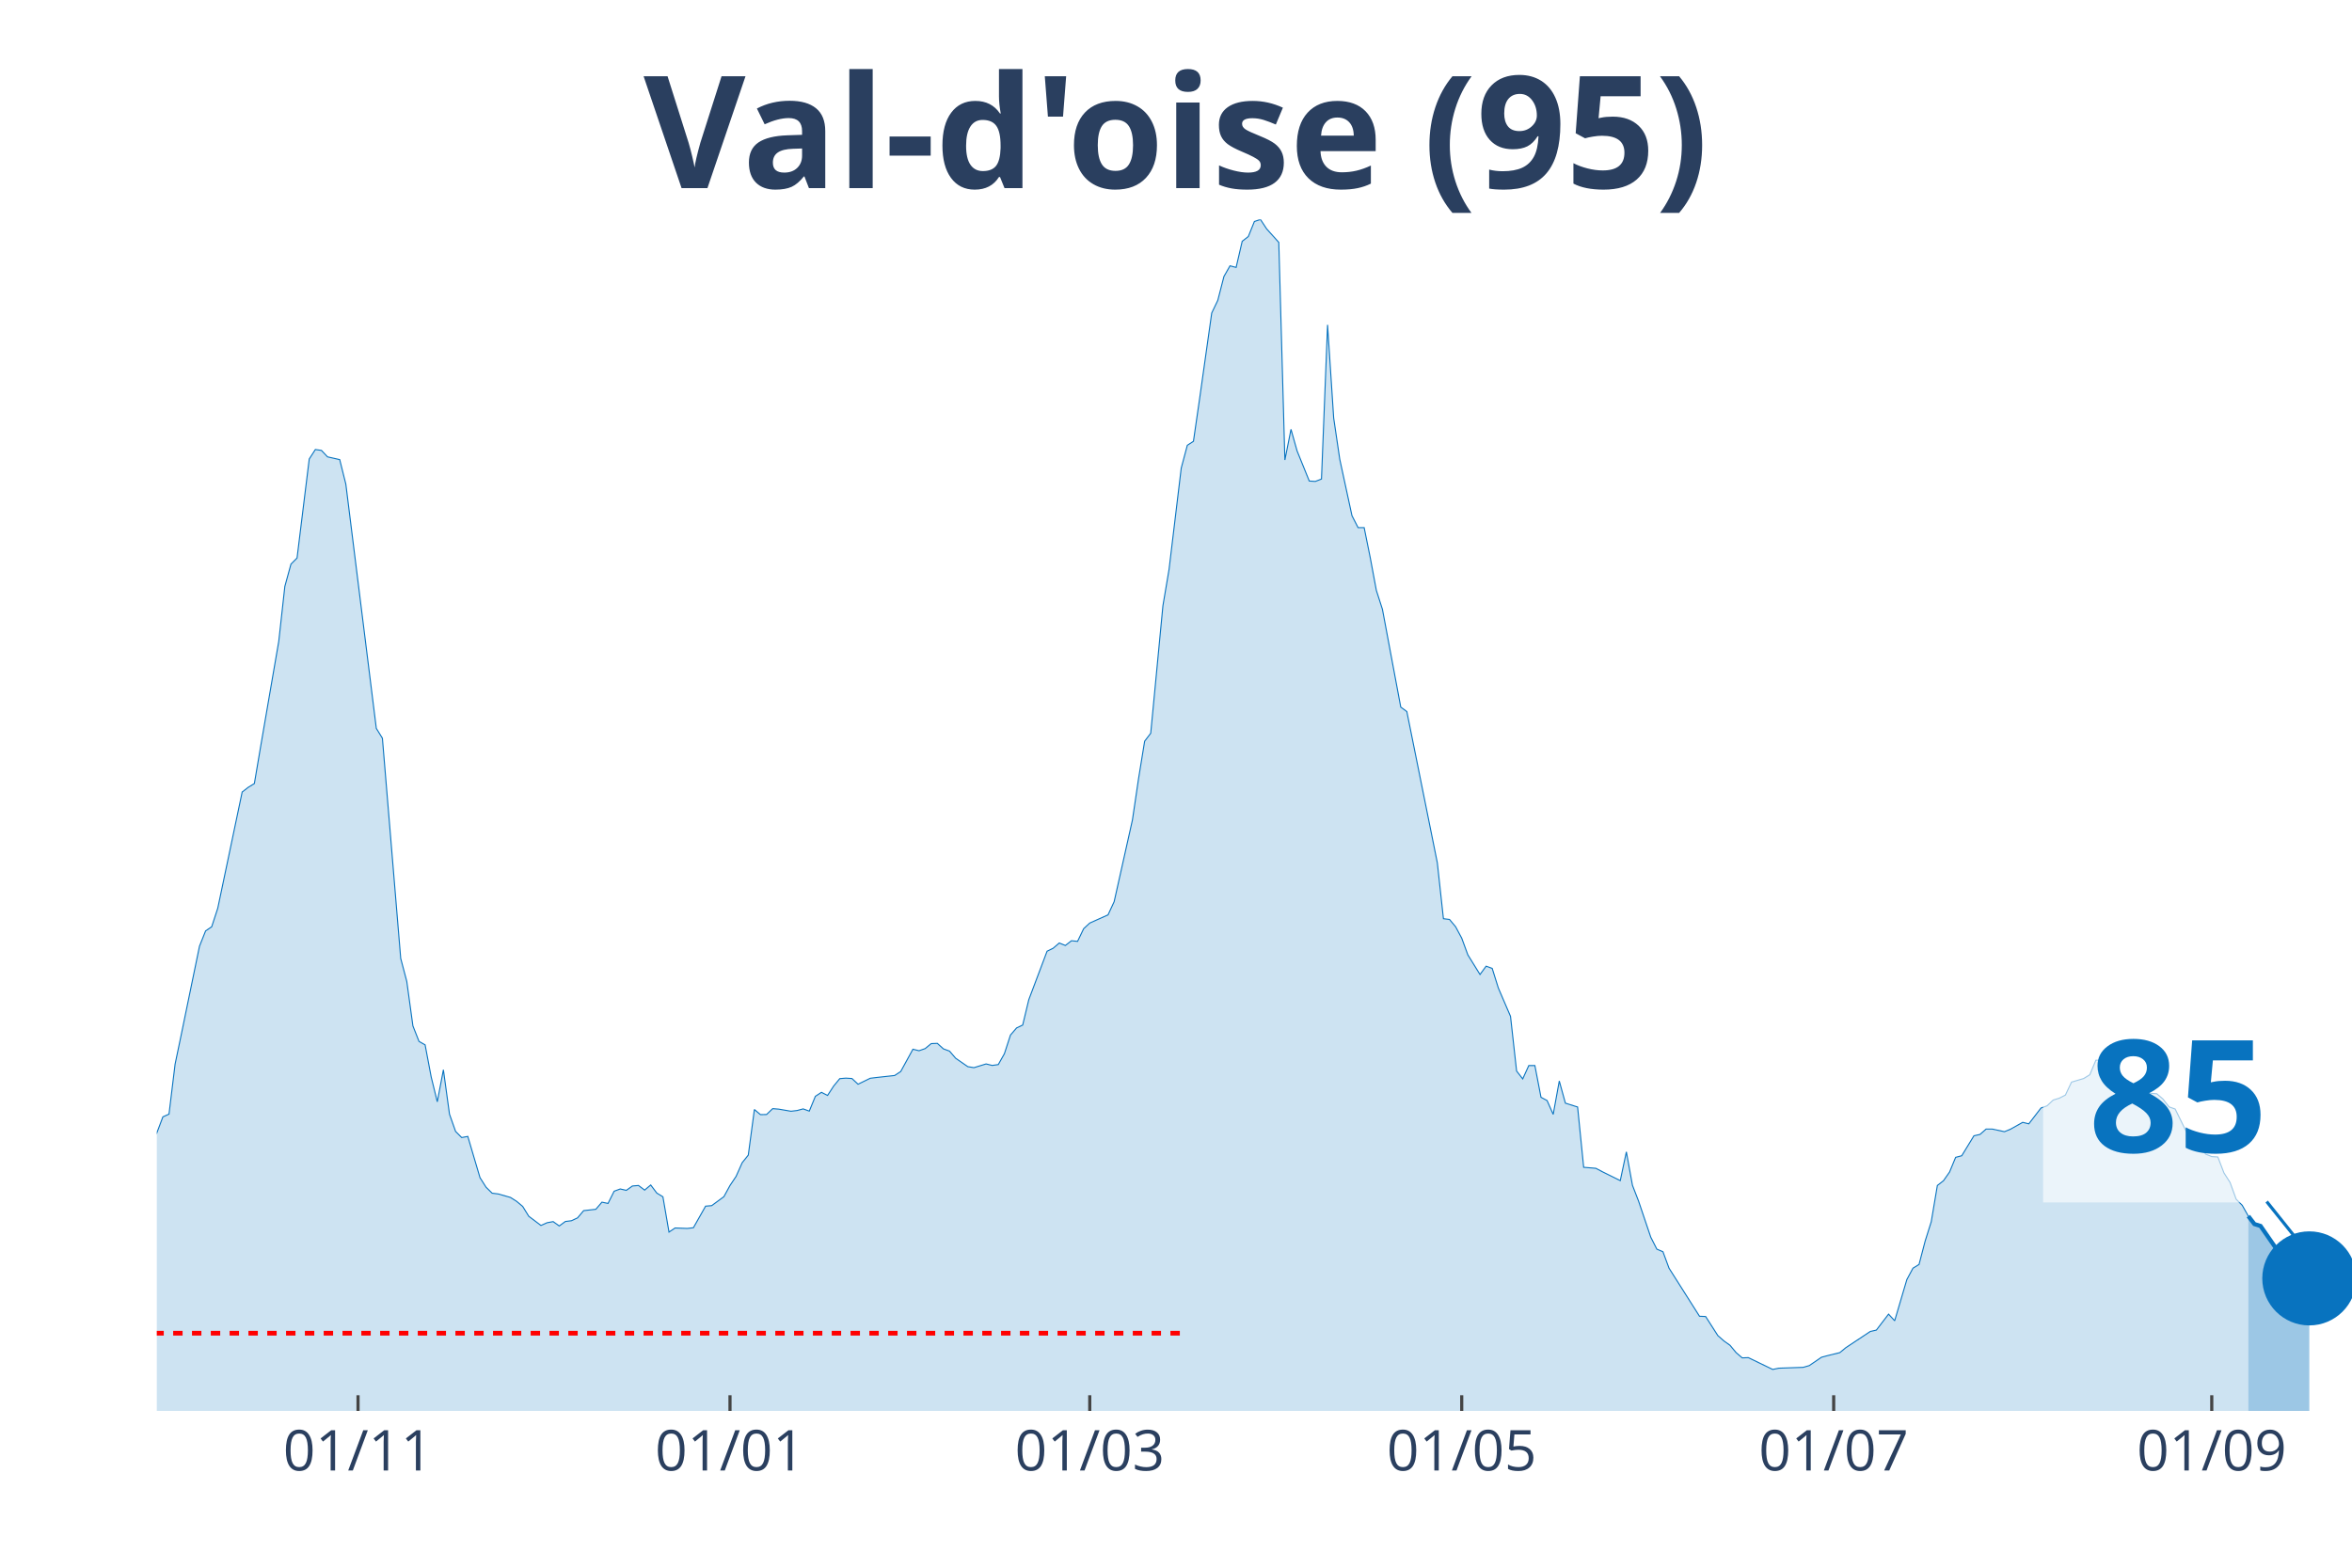
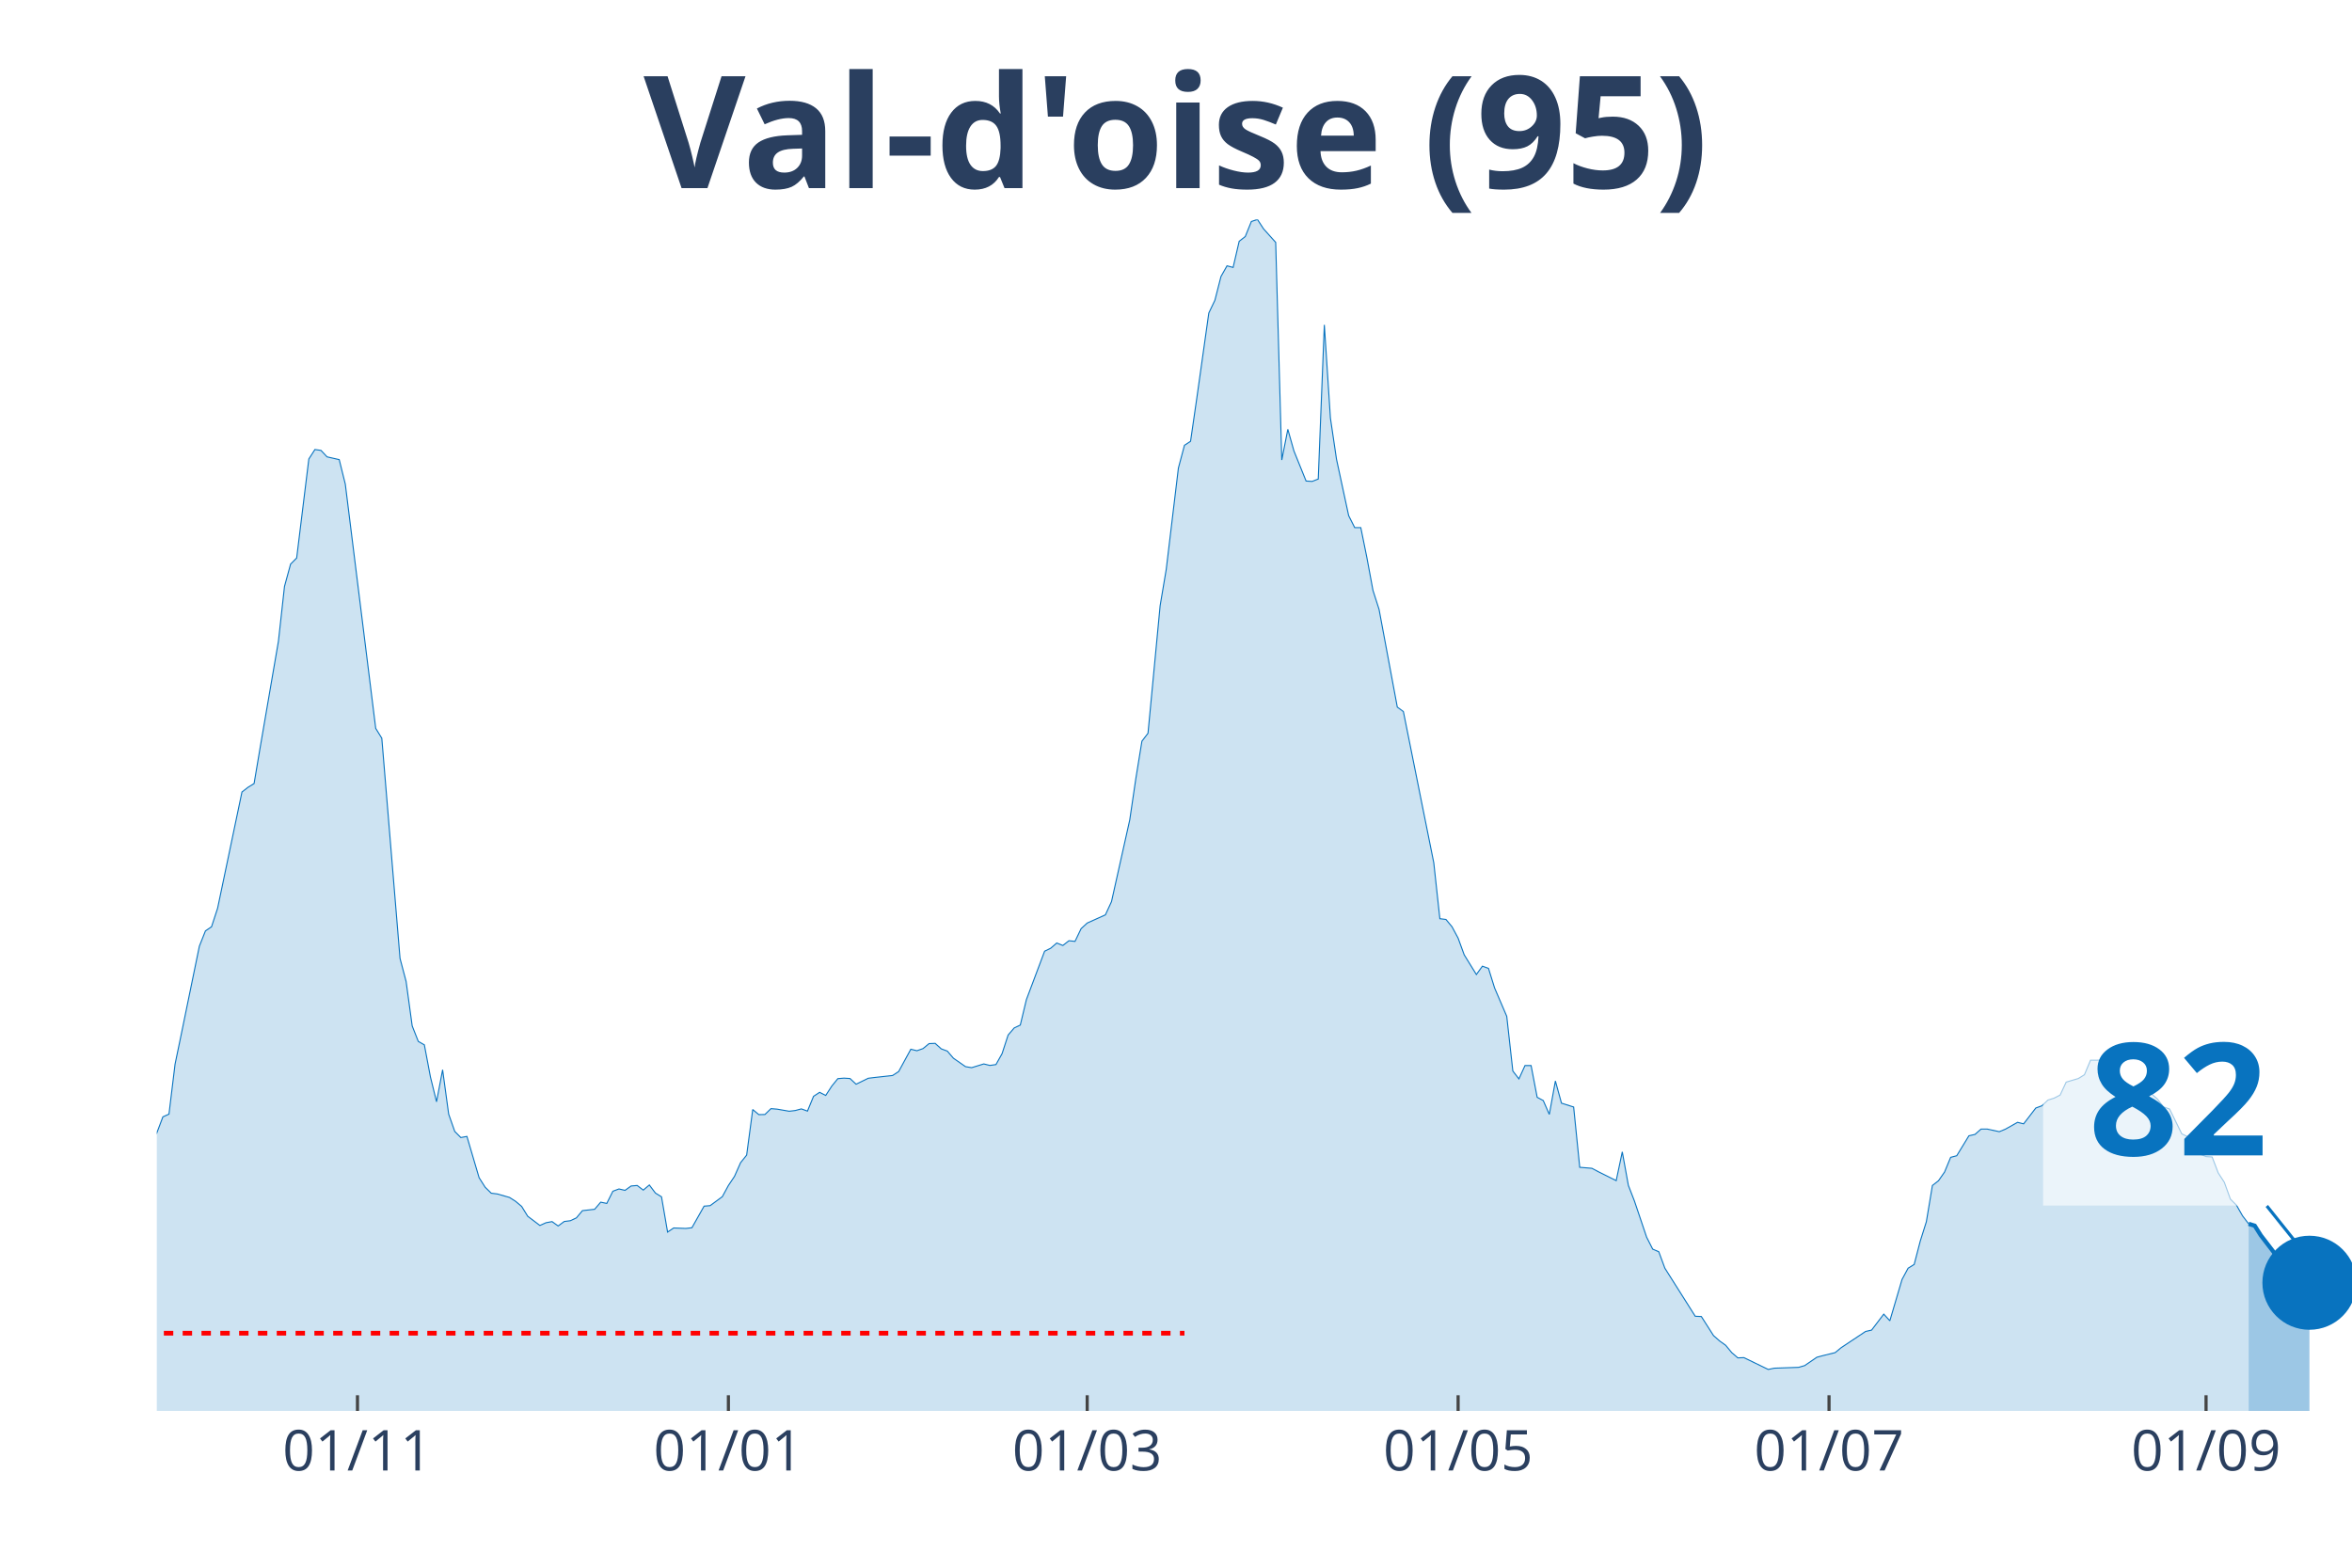
<svg xmlns="http://www.w3.org/2000/svg" class="main-svg" width="1125" height="750" style="" viewBox="0 0 750 500">
  <rect x="0" y="0" width="750" height="500" style="fill: rgb(0, 0, 0); fill-opacity: 0;" />
-   <defs id="defs-62de4d">
+   <defs id="defs-cb6990">
    <g class="clips">
-       <clipPath id="clip62de4dxyplot" class="plotclip">
+       <clipPath id="clipcb6990xyplot" class="plotclip">
        <rect width="700" height="380" />
      </clipPath>
-       <clipPath class="axesclip" id="clip62de4dx">
+       <clipPath class="axesclip" id="clipcb6990x">
        <rect x="50" y="0" width="700" height="500" />
      </clipPath>
-       <clipPath class="axesclip" id="clip62de4dy">
+       <clipPath class="axesclip" id="clipcb6990y">
        <rect x="0" y="70" width="750" height="380" />
      </clipPath>
-       <clipPath class="axesclip" id="clip62de4dxy">
+       <clipPath class="axesclip" id="clipcb6990xy">
        <rect x="50" y="70" width="700" height="380" />
      </clipPath>
    </g>
    <g class="gradients" />
  </defs>
  <g class="bglayer">
    <rect class="bg" x="50" y="70" width="700" height="380" style="fill: rgb(0, 0, 0); fill-opacity: 0; stroke-width: 0;" />
  </g>
  <g class="layer-below">
    <g class="imagelayer" />
    <g class="shapelayer" />
  </g>
  <g class="cartesianlayer">
    <g class="subplot xy">
      <g class="layer-subplot">
        <g class="shapelayer" />
        <g class="imagelayer" />
      </g>
      <g class="gridlayer">
        <g class="x">
-           <path class="xgrid crisp" transform="translate(114.17,0)" d="M0,70v380" style="stroke: rgb(255, 255, 255); stroke-opacity: 1; stroke-width: 1px;" />
-           <path class="xgrid crisp" transform="translate(232.78,0)" d="M0,70v380" style="stroke: rgb(255, 255, 255); stroke-opacity: 1; stroke-width: 1px;" />
-           <path class="xgrid crisp" transform="translate(347.5,0)" d="M0,70v380" style="stroke: rgb(255, 255, 255); stroke-opacity: 1; stroke-width: 1px;" />
-           <path class="xgrid crisp" transform="translate(466.11,0)" d="M0,70v380" style="stroke: rgb(255, 255, 255); stroke-opacity: 1; stroke-width: 1px;" />
-           <path class="xgrid crisp" transform="translate(584.72,0)" d="M0,70v380" style="stroke: rgb(255, 255, 255); stroke-opacity: 1; stroke-width: 1px;" />
-           <path class="xgrid crisp" transform="translate(705.28,0)" d="M0,70v380" style="stroke: rgb(255, 255, 255); stroke-opacity: 1; stroke-width: 1px;" />
+           <path class="xgrid crisp" transform="translate(113.99,0)" d="M0,70v380" style="stroke: rgb(255, 255, 255); stroke-opacity: 1; stroke-width: 1px;" />
+           <path class="xgrid crisp" transform="translate(232.27,0)" d="M0,70v380" style="stroke: rgb(255, 255, 255); stroke-opacity: 1; stroke-width: 1px;" />
+           <path class="xgrid crisp" transform="translate(346.68,0)" d="M0,70v380" style="stroke: rgb(255, 255, 255); stroke-opacity: 1; stroke-width: 1px;" />
+           <path class="xgrid crisp" transform="translate(464.96,0)" d="M0,70v380" style="stroke: rgb(255, 255, 255); stroke-opacity: 1; stroke-width: 1px;" />
+           <path class="xgrid crisp" transform="translate(583.24,0)" d="M0,70v380" style="stroke: rgb(255, 255, 255); stroke-opacity: 1; stroke-width: 1px;" />
+           <path class="xgrid crisp" transform="translate(703.46,0)" d="M0,70v380" style="stroke: rgb(255, 255, 255); stroke-opacity: 1; stroke-width: 1px;" />
        </g>
        <g class="y" />
      </g>
      <g class="zerolinelayer" />
      <path class="xlines-below" />
      <path class="ylines-below" />
      <g class="overlines-below" />
      <g class="xaxislayer-below" />
      <g class="yaxislayer-below" />
      <g class="overaxes-below" />
-       <g class="plot" transform="translate(50, 70)" clip-path="url('#clip62de4dxyplot')">
+       <g class="plot" transform="translate(50, 70)" clip-path="url('#clipcb6990xyplot')">
        <g class="scatterlayer mlayer">
-           <g class="trace scatter trace570a5d" style="stroke-miterlimit: 2;">
+           <g class="trace scatter tracecba433" style="stroke-miterlimit: 2;">
            <g class="fills">
              <g>
-                 <path class="js-fill" d="M666.94,380L-264.44,380L-264.44,372.37L-254.72,372.57L-252.78,373.33L-204.17,375.07L-202.22,374.8L-161.39,375.91L-159.44,375.83L-145.83,373.37L-143.89,372.13L-138.06,369.87L-136.11,370.07L-116.67,369L-114.72,367.73L-110.83,367.17L-108.89,366.41L-97.22,364.59L-95.28,363.44L-91.39,363.47L-89.44,361.29L-75.83,352.31L-73.89,349.97L-70,345.16L-68.06,343.22L-64.17,343.18L-62.22,339.84L-52.5,330.34L-50.56,329.99L-40.83,316.52L-38.89,317.59L-36.94,317.43L-35,313.46L-25.28,297.02L-23.33,296.94L-19.44,295.98L-17.5,298.41L-15.56,300.31L-13.61,299.8L-11.67,302.02L-9.72,302.58L-7.78,305.4L-5.83,304.64L-3.89,301.62L-1.94,296.5L1.94,286.21L3.89,285.34L5.83,269.41L7.78,260.07L13.61,231.79L15.56,226.9L17.5,225.59L19.44,219.67L27.22,182.61L29.17,181.1L31.11,179.91L33.06,168.39L38.89,134.55L40.83,117.03L42.78,109.92L44.72,107.97L48.61,76.39L50.56,73.37L52.5,73.65L54.44,75.71L58.33,76.59L60.28,84.41L70,162.31L71.94,165.45L77.78,235.68L79.72,243.03L81.67,257.21L83.61,262.14L85.56,263.25L87.5,273.5L89.44,281.4L91.39,271.2L93.33,285.34L95.28,290.86L97.22,292.81L99.17,292.45L103.06,305.6L105,308.66L106.94,310.56L108.89,310.8L112.78,311.91L114.72,313.14L116.67,314.77L118.61,317.91L122.5,320.85L124.44,319.98L126.39,319.62L128.33,321.01L130.28,319.58L132.22,319.34L134.17,318.43L136.11,316.12L140,315.69L141.94,313.42L143.89,313.82L145.83,309.93L147.78,309.21L149.72,309.65L151.67,308.26L153.61,308.1L155.56,309.57L157.5,307.94L159.44,310.52L161.39,311.71L163.33,322.96L165.28,321.65L169.17,321.8L171.11,321.57L175,314.69L176.94,314.53L180.83,311.67L182.78,308.1L184.72,305.2L186.67,300.83L188.61,298.41L190.56,283.87L192.5,285.5L194.44,285.46L196.39,283.59L198.33,283.75L202.22,284.42L204.17,284.19L206.11,283.67L208.06,284.38L210,279.66L211.94,278.39L213.89,279.38L215.83,276.4L217.78,274.02L219.72,273.86L221.67,273.98L223.61,275.8L227.5,273.9L229.44,273.66L235.28,273.02L237.22,271.75L241.11,264.64L243.06,265.12L245,264.44L246.94,262.85L248.89,262.77L250.83,264.52L252.78,265.24L254.72,267.5L258.61,270.2L260.56,270.52L264.44,269.33L266.39,269.81L268.33,269.53L270.28,266.07L272.22,260.11L274.17,257.85L276.11,256.93L278.06,248.83L283.89,233.38L285.83,232.43L287.78,230.76L289.72,231.55L291.67,230.04L293.61,230.24L295.56,226.19L297.5,224.4L303.33,221.78L305.28,217.57L311.11,191.51L313.06,178.32L315,166.4L316.94,163.86L320.83,123.18L322.78,111.62L326.67,79.29L328.61,72.02L330.56,70.75L332.5,57.36L336.39,29.83L338.33,25.78L340.28,18.19L342.22,14.78L344.17,15.29L346.11,6.95L348.06,5.44L350,0.64L351.94,0L353.89,2.98L357.78,7.31L359.72,76.71L361.67,66.93L363.61,73.81L367.5,83.42L369.44,83.54L371.39,82.78L373.33,33.61L375.28,63.32L377.22,76.47L381.11,94.46L383.06,98.28L385,98.28L386.94,107.85L388.89,118.3L390.83,124.34L396.67,155.52L398.61,156.95L408.33,205.17L410.28,223.01L412.22,223.25L414.17,225.59L416.11,229.21L418.06,234.53L421.94,240.81L423.89,238.15L425.83,238.86L427.78,245.1L431.67,254.15L433.61,271.59L435.56,274.1L437.5,269.85L439.44,269.85L441.39,279.97L443.33,281.01L445.28,285.42L447.22,274.77L449.17,281.84L453.06,283.07L455,302.3L458.89,302.62L460.83,303.65L466.67,306.55L468.61,297.37L470.56,308.06L472.5,313.07L476.39,324.58L478.33,328.4L480.28,329.23L482.22,334.48L491.94,349.81L493.89,349.89L497.78,355.97L499.72,357.68L501.67,359.07L503.61,361.41L505.56,363.08L507.5,363L515.28,366.77L517.22,366.37L525,366.1L526.94,365.54L530.83,362.88L532.78,362.36L536.67,361.41L538.61,359.82L546.39,354.66L548.33,354.22L552.22,349.13L554.17,351.24L558.06,338.09L560,334.48L561.94,333.28L563.89,325.82L565.83,319.66L567.78,308.1L569.72,306.59L571.67,303.81L573.61,299.12L575.56,298.61L579.44,292.25L581.39,291.81L583.33,290.1L585.28,290.1L589.17,290.94L591.11,290.14L595,287.96L596.94,288.44L600.83,283.39L602.78,282.68L604.72,280.85L606.67,280.25L608.61,279.26L610.56,275.13L614.44,273.98L616.39,272.78L618.33,268.14L620.28,268.14L622.22,268.1L624.17,272.15L626.11,272.78L628.06,274.81L630,275.88L631.94,278.35L637.78,278.86L639.72,280.53L641.67,283.03L643.61,283.71L647.5,291.61L649.44,292.57L653.33,298.09L655.28,298.88L657.22,299L659.17,304.09L661.11,307.11L663.06,312.47L665,314.42L666.94,317.87" style="fill: rgb(8, 115, 191); fill-opacity: 0.2; stroke-width: 0;" />
+                 <path class="js-fill" d="M667.04,380L-263.71,380L-263.71,372.37L-254.02,372.57L-252.08,373.33L-203.6,375.07L-201.66,374.8L-160.94,375.91L-159,375.83L-145.43,373.37L-143.49,372.13L-137.67,369.87L-135.73,370.07L-116.34,369L-114.4,367.73L-110.53,367.17L-108.59,366.41L-96.95,364.59L-95.01,363.44L-91.14,363.47L-89.2,361.29L-75.62,352.31L-73.68,349.97L-69.81,345.16L-67.87,343.22L-63.99,343.18L-62.05,339.84L-52.35,330.34L-50.42,329.99L-40.72,316.52L-38.78,317.59L-36.84,317.43L-34.9,313.46L-25.21,297.02L-23.27,296.94L-19.39,295.98L-17.45,298.41L-15.51,300.31L-13.57,299.8L-11.63,302.02L-9.7,302.58L-7.76,305.4L-5.82,304.64L-3.88,301.62L-1.94,296.5L1.94,286.21L3.88,285.34L5.82,269.41L7.76,260.07L13.57,231.79L15.51,226.9L17.45,225.59L19.39,219.67L27.15,182.61L29.09,181.1L31.02,179.91L32.96,168.39L38.78,134.55L40.72,117.03L42.66,109.92L44.6,107.97L48.48,76.39L50.42,73.37L52.35,73.65L54.29,75.71L58.17,76.59L60.11,84.41L69.81,162.31L71.75,165.45L77.56,235.68L79.5,243.03L81.44,257.21L83.38,262.14L85.32,263.25L87.26,273.5L89.2,281.4L91.14,271.2L93.07,285.34L95.01,290.86L96.95,292.81L98.89,292.45L102.77,305.6L104.71,308.66L106.65,310.56L108.59,310.8L112.47,311.91L114.4,313.14L116.34,314.77L118.28,317.91L122.16,320.85L124.1,319.98L126.04,319.62L127.98,321.01L129.92,319.58L131.86,319.34L133.8,318.43L135.73,316.12L139.61,315.69L141.55,313.42L143.49,313.82L145.43,309.93L147.37,309.21L149.31,309.65L151.25,308.26L153.19,308.1L155.12,309.57L157.06,307.94L159,310.52L160.94,311.71L162.88,322.96L164.82,321.65L168.7,321.8L170.64,321.57L174.52,314.69L176.45,314.53L180.33,311.67L182.27,308.1L184.21,305.2L186.15,300.83L188.09,298.41L190.03,283.87L191.97,285.5L193.91,285.46L195.84,283.59L197.78,283.75L201.66,284.42L203.6,284.19L205.54,283.67L207.48,284.38L209.42,279.66L211.36,278.39L213.3,279.38L215.24,276.4L217.17,274.02L219.11,273.86L221.05,273.98L222.99,275.8L226.87,273.9L228.81,273.66L234.63,273.02L236.57,271.75L240.44,264.64L242.38,265.12L244.32,264.44L246.26,262.85L248.2,262.77L250.14,264.52L252.08,265.24L254.02,267.5L257.89,270.2L259.83,270.52L263.71,269.33L265.65,269.81L267.59,269.53L269.53,266.07L271.47,260.11L273.41,257.85L275.35,256.93L277.29,248.83L283.1,233.38L285.04,232.43L286.98,230.76L288.92,231.55L290.86,230.04L292.8,230.24L294.74,226.19L296.68,224.4L302.49,221.78L304.43,217.57L310.25,191.51L312.19,178.32L314.13,166.4L316.07,163.86L319.94,123.18L321.88,111.62L325.76,79.29L327.7,72.02L329.64,70.75L331.58,57.36L335.46,29.83L337.4,25.78L339.34,18.19L341.27,14.78L343.21,15.29L345.15,6.95L347.09,5.44L349.03,0.64L350.97,0L352.91,2.98L356.79,7.31L358.73,76.71L360.66,66.93L362.6,73.81L366.48,83.42L368.42,83.54L370.36,82.78L372.3,33.61L374.24,63.32L376.18,76.47L380.06,94.46L381.99,98.28L383.93,98.28L385.87,107.85L387.81,118.3L389.75,124.34L395.57,155.52L397.51,156.95L407.2,205.17L409.14,223.01L411.08,223.25L413.02,225.59L414.96,229.21L416.9,234.53L420.78,240.81L422.71,238.15L424.65,238.86L426.59,245.1L430.47,254.15L432.41,271.59L434.35,274.1L436.29,269.85L438.23,269.85L440.17,279.97L442.11,281.01L444.04,285.42L445.98,274.77L447.92,281.84L451.8,283.07L453.74,302.3L457.62,302.62L459.56,303.65L465.37,306.55L467.31,297.37L469.25,308.06L471.19,313.07L475.07,324.58L477.01,328.4L478.95,329.23L480.89,334.48L490.58,349.81L492.52,349.89L496.4,355.97L498.34,357.68L500.28,359.07L502.22,361.41L504.16,363.08L506.09,363L513.85,366.77L515.79,366.37L523.55,366.1L525.48,365.54L529.36,362.88L531.3,362.36L535.18,361.41L537.12,359.82L544.88,354.66L546.81,354.22L550.69,349.13L552.63,351.24L556.51,338.09L558.45,334.48L560.39,333.28L562.33,325.82L564.27,319.66L566.2,308.1L568.14,306.59L570.08,303.81L572.02,299.12L573.96,298.61L577.84,292.25L579.78,291.81L581.72,290.1L583.66,290.1L587.53,290.94L589.47,290.14L593.35,287.96L595.29,288.44L599.17,283.39L601.11,282.68L603.05,280.85L604.99,280.25L606.93,279.26L608.86,275.13L612.74,273.98L614.68,272.78L616.62,268.14L618.56,268.14L620.5,268.1L622.44,272.15L624.38,272.78L626.32,274.81L628.25,275.88L630.19,278.35L636.01,278.86L637.95,280.53L639.89,283.03L641.83,283.71L645.71,291.61L647.65,292.57L651.52,298.09L653.46,298.88L655.4,299L657.34,304.09L659.28,307.07L661.22,312.43L663.16,314.38L665.1,317.79L667.04,320.33" style="fill: rgb(8, 115, 191); fill-opacity: 0.2; stroke-width: 0;" />
              </g>
            </g>
            <g class="errorbars" />
            <g class="lines">
-               <path class="js-line" d="M-264.44,372.37L-254.72,372.57L-252.78,373.33L-204.17,375.07L-202.22,374.8L-161.39,375.91L-159.44,375.83L-145.83,373.37L-143.89,372.13L-138.06,369.87L-136.11,370.07L-116.67,369L-114.72,367.73L-110.83,367.17L-108.89,366.41L-97.22,364.59L-95.28,363.44L-91.39,363.47L-89.44,361.29L-75.83,352.31L-73.89,349.97L-70,345.16L-68.06,343.22L-64.17,343.18L-62.22,339.84L-52.5,330.34L-50.56,329.99L-40.83,316.52L-38.89,317.59L-36.94,317.43L-35,313.46L-25.28,297.02L-23.33,296.94L-19.44,295.98L-17.5,298.41L-15.56,300.31L-13.61,299.8L-11.67,302.02L-9.72,302.58L-7.78,305.4L-5.83,304.64L-3.89,301.62L-1.94,296.5L1.94,286.21L3.89,285.34L5.83,269.41L7.78,260.07L13.61,231.79L15.56,226.9L17.5,225.59L19.44,219.67L27.22,182.61L29.17,181.1L31.11,179.91L33.06,168.39L38.89,134.55L40.83,117.03L42.78,109.92L44.72,107.97L48.61,76.39L50.56,73.37L52.5,73.65L54.44,75.71L58.33,76.59L60.28,84.41L70,162.31L71.94,165.45L77.78,235.68L79.72,243.03L81.67,257.21L83.61,262.14L85.56,263.25L87.5,273.5L89.44,281.4L91.39,271.2L93.33,285.34L95.28,290.86L97.22,292.81L99.17,292.45L103.06,305.6L105,308.66L106.94,310.56L108.89,310.8L112.78,311.91L114.72,313.14L116.67,314.77L118.61,317.91L122.5,320.85L124.44,319.98L126.39,319.62L128.33,321.01L130.28,319.58L132.22,319.34L134.17,318.43L136.11,316.12L140,315.69L141.94,313.42L143.89,313.82L145.83,309.93L147.78,309.21L149.72,309.65L151.67,308.26L153.61,308.1L155.56,309.57L157.5,307.94L159.44,310.52L161.39,311.71L163.33,322.96L165.28,321.65L169.17,321.8L171.11,321.57L175,314.69L176.94,314.53L180.83,311.67L182.78,308.1L184.72,305.2L186.67,300.83L188.61,298.41L190.56,283.87L192.5,285.5L194.44,285.46L196.39,283.59L198.33,283.75L202.22,284.42L204.17,284.19L206.11,283.67L208.06,284.38L210,279.66L211.94,278.39L213.89,279.38L215.83,276.4L217.78,274.02L219.72,273.86L221.67,273.98L223.61,275.8L227.5,273.9L229.44,273.66L235.28,273.02L237.22,271.75L241.11,264.64L243.06,265.12L245,264.44L246.94,262.85L248.89,262.77L250.83,264.52L252.78,265.24L254.72,267.5L258.61,270.2L260.56,270.52L264.44,269.33L266.39,269.81L268.33,269.53L270.28,266.07L272.22,260.11L274.17,257.85L276.11,256.93L278.06,248.83L283.89,233.38L285.83,232.43L287.78,230.76L289.72,231.55L291.67,230.04L293.61,230.24L295.56,226.19L297.5,224.4L303.33,221.78L305.28,217.57L311.11,191.51L313.06,178.32L315,166.4L316.94,163.86L320.83,123.18L322.78,111.62L326.67,79.29L328.61,72.02L330.56,70.75L332.5,57.36L336.39,29.83L338.33,25.78L340.28,18.19L342.22,14.78L344.17,15.29L346.11,6.95L348.06,5.44L350,0.64L351.94,0L353.89,2.98L357.78,7.31L359.72,76.71L361.67,66.93L363.61,73.81L367.5,83.42L369.44,83.54L371.39,82.78L373.33,33.61L375.28,63.32L377.22,76.47L381.11,94.46L383.06,98.28L385,98.28L386.94,107.85L388.89,118.3L390.83,124.34L396.67,155.52L398.61,156.95L408.33,205.17L410.28,223.01L412.22,223.25L414.17,225.59L416.11,229.21L418.06,234.53L421.94,240.81L423.89,238.15L425.83,238.86L427.78,245.1L431.67,254.15L433.61,271.59L435.56,274.1L437.5,269.85L439.44,269.85L441.39,279.97L443.33,281.01L445.28,285.42L447.22,274.77L449.17,281.84L453.06,283.07L455,302.3L458.89,302.62L460.83,303.65L466.67,306.55L468.61,297.37L470.56,308.06L472.5,313.07L476.39,324.58L478.33,328.4L480.28,329.23L482.22,334.48L491.94,349.81L493.89,349.89L497.78,355.97L499.72,357.68L501.67,359.07L503.61,361.41L505.56,363.08L507.5,363L515.28,366.77L517.22,366.37L525,366.1L526.94,365.54L530.83,362.88L532.78,362.36L536.67,361.41L538.61,359.82L546.39,354.66L548.33,354.22L552.22,349.13L554.17,351.24L558.06,338.09L560,334.48L561.94,333.28L563.89,325.82L565.83,319.66L567.78,308.1L569.72,306.59L571.67,303.81L573.61,299.12L575.56,298.61L579.44,292.25L581.39,291.81L583.33,290.1L585.28,290.1L589.17,290.94L591.11,290.14L595,287.96L596.94,288.44L600.83,283.39L602.78,282.68L604.72,280.85L606.67,280.25L608.61,279.26L610.56,275.13L614.44,273.98L616.39,272.78L618.33,268.14L620.28,268.14L622.22,268.1L624.17,272.15L626.11,272.78L628.06,274.81L630,275.88L631.94,278.35L637.78,278.86L639.72,280.53L641.67,283.03L643.61,283.71L647.5,291.61L649.44,292.57L653.33,298.09L655.28,298.88L657.22,299L659.17,304.09L661.11,307.11L663.06,312.47L665,314.42L666.94,317.87" style="vector-effect: non-scaling-stroke; fill: none; stroke: rgb(8, 115, 191); stroke-opacity: 1; stroke-width: 0.5px; opacity: 1;" />
+               <path class="js-line" d="M-263.71,372.37L-254.02,372.57L-252.08,373.33L-203.6,375.07L-201.66,374.8L-160.94,375.91L-159,375.83L-145.43,373.37L-143.49,372.13L-137.67,369.87L-135.73,370.07L-116.34,369L-114.4,367.73L-110.53,367.17L-108.59,366.41L-96.95,364.59L-95.01,363.44L-91.14,363.47L-89.2,361.29L-75.62,352.31L-73.68,349.97L-69.81,345.16L-67.87,343.22L-63.99,343.18L-62.05,339.84L-52.35,330.34L-50.42,329.99L-40.72,316.52L-38.78,317.59L-36.84,317.43L-34.9,313.46L-25.21,297.02L-23.27,296.94L-19.39,295.98L-17.45,298.41L-15.51,300.31L-13.57,299.8L-11.63,302.02L-9.7,302.58L-7.76,305.4L-5.82,304.64L-3.88,301.62L-1.94,296.5L1.94,286.21L3.88,285.34L5.82,269.41L7.76,260.07L13.57,231.79L15.51,226.9L17.45,225.59L19.39,219.67L27.15,182.61L29.09,181.1L31.02,179.91L32.96,168.39L38.78,134.55L40.72,117.03L42.66,109.92L44.6,107.97L48.48,76.39L50.42,73.37L52.35,73.65L54.29,75.71L58.17,76.59L60.11,84.41L69.81,162.31L71.75,165.45L77.56,235.68L79.5,243.03L81.44,257.21L83.38,262.14L85.32,263.25L87.26,273.5L89.2,281.4L91.14,271.2L93.07,285.34L95.01,290.86L96.95,292.81L98.89,292.45L102.77,305.6L104.71,308.66L106.65,310.56L108.59,310.8L112.47,311.91L114.4,313.14L116.34,314.77L118.28,317.91L122.16,320.85L124.1,319.98L126.04,319.62L127.98,321.01L129.92,319.58L131.86,319.34L133.8,318.43L135.73,316.12L139.61,315.69L141.55,313.42L143.49,313.82L145.43,309.93L147.37,309.21L149.31,309.65L151.25,308.26L153.19,308.1L155.12,309.57L157.06,307.94L159,310.52L160.94,311.71L162.88,322.96L164.82,321.65L168.7,321.8L170.64,321.57L174.52,314.69L176.45,314.53L180.33,311.67L182.27,308.1L184.21,305.2L186.15,300.83L188.09,298.41L190.03,283.87L191.97,285.5L193.91,285.46L195.84,283.59L197.78,283.75L201.66,284.42L203.6,284.19L205.54,283.67L207.48,284.38L209.42,279.66L211.36,278.39L213.3,279.38L215.24,276.4L217.17,274.02L219.11,273.86L221.05,273.98L222.99,275.8L226.87,273.9L228.81,273.66L234.63,273.02L236.57,271.75L240.44,264.64L242.38,265.12L244.32,264.44L246.26,262.85L248.2,262.77L250.14,264.52L252.08,265.24L254.02,267.5L257.89,270.2L259.83,270.52L263.71,269.33L265.65,269.81L267.59,269.53L269.53,266.07L271.47,260.11L273.41,257.85L275.35,256.93L277.29,248.83L283.1,233.38L285.04,232.43L286.98,230.76L288.92,231.55L290.86,230.04L292.8,230.24L294.74,226.19L296.68,224.4L302.49,221.78L304.43,217.57L310.25,191.51L312.19,178.32L314.13,166.4L316.07,163.86L319.94,123.18L321.88,111.62L325.76,79.29L327.7,72.02L329.64,70.75L331.58,57.36L335.46,29.83L337.4,25.78L339.34,18.19L341.27,14.78L343.21,15.29L345.15,6.95L347.09,5.44L349.03,0.64L350.97,0L352.91,2.98L356.79,7.31L358.73,76.71L360.66,66.93L362.6,73.81L366.48,83.42L368.42,83.54L370.36,82.78L372.3,33.61L374.24,63.32L376.18,76.47L380.06,94.46L381.99,98.28L383.93,98.28L385.87,107.85L387.81,118.3L389.75,124.34L395.57,155.52L397.51,156.95L407.2,205.17L409.14,223.01L411.08,223.25L413.02,225.59L414.96,229.21L416.9,234.53L420.78,240.81L422.71,238.15L424.65,238.86L426.59,245.1L430.47,254.15L432.41,271.59L434.35,274.1L436.29,269.85L438.23,269.85L440.17,279.97L442.11,281.01L444.04,285.42L445.98,274.77L447.92,281.84L451.8,283.07L453.74,302.3L457.62,302.62L459.56,303.65L465.37,306.55L467.31,297.37L469.25,308.06L471.19,313.07L475.07,324.58L477.01,328.4L478.95,329.23L480.89,334.48L490.58,349.81L492.52,349.89L496.4,355.97L498.34,357.68L500.28,359.07L502.22,361.41L504.16,363.08L506.09,363L513.85,366.77L515.79,366.37L523.55,366.1L525.48,365.54L529.36,362.88L531.3,362.36L535.18,361.41L537.12,359.82L544.88,354.66L546.81,354.22L550.69,349.13L552.63,351.24L556.51,338.09L558.45,334.48L560.39,333.28L562.33,325.82L564.27,319.66L566.2,308.1L568.14,306.59L570.08,303.81L572.02,299.12L573.96,298.61L577.84,292.25L579.78,291.81L581.72,290.1L583.66,290.1L587.53,290.94L589.47,290.14L593.35,287.96L595.29,288.44L599.17,283.39L601.11,282.68L603.05,280.85L604.99,280.25L606.93,279.26L608.86,275.13L612.74,273.98L614.68,272.78L616.62,268.14L618.56,268.14L620.5,268.1L622.44,272.15L624.38,272.78L626.32,274.81L628.25,275.88L630.19,278.35L636.01,278.86L637.95,280.53L639.89,283.03L641.83,283.71L645.71,291.61L647.65,292.57L651.52,298.09L653.46,298.88L655.4,299L657.34,304.09L659.28,307.07L661.22,312.43L663.16,314.38L665.1,317.79L667.04,320.33" style="vector-effect: non-scaling-stroke; fill: none; stroke: rgb(8, 115, 191); stroke-opacity: 1; stroke-width: 0.5px; opacity: 1;" />
            </g>
            <g class="points" />
            <g class="text" />
          </g>
-           <g class="trace scatter trace7a541b" style="stroke-miterlimit: 2;">
+           <g class="trace scatter trace4b66b7" style="stroke-miterlimit: 2;">
            <g class="fills">
              <g>
-                 <path class="js-fill" d="M686.39,380L666.94,380L666.94,317.87L668.89,320.41L670.83,321.01L678.61,332.25L680.56,334.08L684.44,335.15L686.39,337.73" style="fill: rgb(8, 115, 191); fill-opacity: 0.4; stroke-width: 0;" />
+                 <path class="js-fill" d="M686.43,380L667.04,380L667.04,320.33L668.98,320.93L670.91,323.99L678.67,334.08L680.61,334.4L682.55,335.15L684.49,337.73L686.43,339.12" style="fill: rgb(8, 115, 191); fill-opacity: 0.4; stroke-width: 0;" />
              </g>
            </g>
            <g class="errorbars" />
            <g class="lines">
-               <path class="js-line" d="M666.94,317.87L668.89,320.41L670.83,321.01L678.61,332.25L680.56,334.08L684.44,335.15L686.39,337.73" style="vector-effect: non-scaling-stroke; fill: none; stroke: rgb(8, 115, 191); stroke-opacity: 1; stroke-width: 2px; opacity: 1;" />
+               <path class="js-line" d="M667.04,320.33L668.98,320.93L670.91,323.99L678.67,334.08L680.61,334.4L682.55,335.15L684.49,337.73L686.43,339.12" style="vector-effect: non-scaling-stroke; fill: none; stroke: rgb(8, 115, 191); stroke-opacity: 1; stroke-width: 2px; opacity: 1;" />
            </g>
            <g class="points" />
            <g class="text" />
          </g>
-           <g class="trace scatter tracecb26df" style="stroke-miterlimit: 2; opacity: 1;">
+           <g class="trace scatter trace3d2d03" style="stroke-miterlimit: 2; opacity: 1;">
            <g class="fills" />
            <g class="errorbars" />
            <g class="lines" />
            <g class="points">
-               <path class="point" transform="translate(686.39,337.73)" d="M15,0A15,15 0 1,1 0,-15A15,15 0 0,1 15,0Z" style="opacity: 1; stroke-width: 0px; fill: rgb(8, 115, 191); fill-opacity: 1;" />
+               <path class="point" transform="translate(686.43,339.12)" d="M15,0A15,15 0 1,1 0,-15A15,15 0 0,1 15,0Z" style="opacity: 1; stroke-width: 0px; fill: rgb(8, 115, 191); fill-opacity: 1;" />
            </g>
            <g class="text" />
          </g>
        </g>
      </g>
      <g class="overplot" />
      <path class="xlines-above crisp" style="fill: none; stroke-width: 1px; stroke: rgb(0, 0, 0); stroke-opacity: 0;" d="" />
      <path class="ylines-above crisp" style="fill: none;" d="M0,0" />
      <g class="overlines-above" />
      <g class="xaxislayer-above">
-         <path class="xtick ticks crisp" d="M0,450v-5" transform="translate(114.17,0)" style="stroke: rgb(68, 68, 68); stroke-opacity: 1; stroke-width: 1px;" />
-         <path class="xtick ticks crisp" d="M0,450v-5" transform="translate(232.78,0)" style="stroke: rgb(68, 68, 68); stroke-opacity: 1; stroke-width: 1px;" />
-         <path class="xtick ticks crisp" d="M0,450v-5" transform="translate(347.5,0)" style="stroke: rgb(68, 68, 68); stroke-opacity: 1; stroke-width: 1px;" />
-         <path class="xtick ticks crisp" d="M0,450v-5" transform="translate(466.11,0)" style="stroke: rgb(68, 68, 68); stroke-opacity: 1; stroke-width: 1px;" />
-         <path class="xtick ticks crisp" d="M0,450v-5" transform="translate(584.72,0)" style="stroke: rgb(68, 68, 68); stroke-opacity: 1; stroke-width: 1px;" />
-         <path class="xtick ticks crisp" d="M0,450v-5" transform="translate(705.28,0)" style="stroke: rgb(68, 68, 68); stroke-opacity: 1; stroke-width: 1px;" />
+         <path class="xtick ticks crisp" d="M0,450v-5" transform="translate(113.99,0)" style="stroke: rgb(68, 68, 68); stroke-opacity: 1; stroke-width: 1px;" />
+         <path class="xtick ticks crisp" d="M0,450v-5" transform="translate(232.27,0)" style="stroke: rgb(68, 68, 68); stroke-opacity: 1; stroke-width: 1px;" />
+         <path class="xtick ticks crisp" d="M0,450v-5" transform="translate(346.68,0)" style="stroke: rgb(68, 68, 68); stroke-opacity: 1; stroke-width: 1px;" />
+         <path class="xtick ticks crisp" d="M0,450v-5" transform="translate(464.96,0)" style="stroke: rgb(68, 68, 68); stroke-opacity: 1; stroke-width: 1px;" />
+         <path class="xtick ticks crisp" d="M0,450v-5" transform="translate(583.24,0)" style="stroke: rgb(68, 68, 68); stroke-opacity: 1; stroke-width: 1px;" />
+         <path class="xtick ticks crisp" d="M0,450v-5" transform="translate(703.46,0)" style="stroke: rgb(68, 68, 68); stroke-opacity: 1; stroke-width: 1px;" />
        <g class="xtick">
-           <text text-anchor="middle" x="0" y="469" transform="translate(114.17,0)" style="font-family: 'Open Sans', verdana, arial, sans-serif; font-size: 18px; fill: rgb(42, 63, 95); fill-opacity: 1; white-space: pre;">01/11</text>
+           <text text-anchor="middle" x="0" y="469" transform="translate(113.99,0)" style="font-family: 'Open Sans', verdana, arial, sans-serif; font-size: 18px; fill: rgb(42, 63, 95); fill-opacity: 1; white-space: pre;">01/11</text>
        </g>
        <g class="xtick">
-           <text text-anchor="middle" x="0" y="469" transform="translate(232.78,0)" style="font-family: 'Open Sans', verdana, arial, sans-serif; font-size: 18px; fill: rgb(42, 63, 95); fill-opacity: 1; white-space: pre;">01/01</text>
+           <text text-anchor="middle" x="0" y="469" transform="translate(232.27,0)" style="font-family: 'Open Sans', verdana, arial, sans-serif; font-size: 18px; fill: rgb(42, 63, 95); fill-opacity: 1; white-space: pre;">01/01</text>
        </g>
        <g class="xtick">
-           <text text-anchor="middle" x="0" y="469" transform="translate(347.5,0)" style="font-family: 'Open Sans', verdana, arial, sans-serif; font-size: 18px; fill: rgb(42, 63, 95); fill-opacity: 1; white-space: pre;">01/03</text>
+           <text text-anchor="middle" x="0" y="469" transform="translate(346.68,0)" style="font-family: 'Open Sans', verdana, arial, sans-serif; font-size: 18px; fill: rgb(42, 63, 95); fill-opacity: 1; white-space: pre;">01/03</text>
        </g>
        <g class="xtick">
-           <text text-anchor="middle" x="0" y="469" transform="translate(466.11,0)" style="font-family: 'Open Sans', verdana, arial, sans-serif; font-size: 18px; fill: rgb(42, 63, 95); fill-opacity: 1; white-space: pre;">01/05</text>
+           <text text-anchor="middle" x="0" y="469" transform="translate(464.96,0)" style="font-family: 'Open Sans', verdana, arial, sans-serif; font-size: 18px; fill: rgb(42, 63, 95); fill-opacity: 1; white-space: pre;">01/05</text>
        </g>
        <g class="xtick">
-           <text text-anchor="middle" x="0" y="469" transform="translate(584.72,0)" style="font-family: 'Open Sans', verdana, arial, sans-serif; font-size: 18px; fill: rgb(42, 63, 95); fill-opacity: 1; white-space: pre;">01/07</text>
+           <text text-anchor="middle" x="0" y="469" transform="translate(583.24,0)" style="font-family: 'Open Sans', verdana, arial, sans-serif; font-size: 18px; fill: rgb(42, 63, 95); fill-opacity: 1; white-space: pre;">01/07</text>
        </g>
        <g class="xtick">
-           <text text-anchor="middle" x="0" y="469" transform="translate(705.28,0)" style="font-family: 'Open Sans', verdana, arial, sans-serif; font-size: 18px; fill: rgb(42, 63, 95); fill-opacity: 1; white-space: pre;">01/09</text>
+           <text text-anchor="middle" x="0" y="469" transform="translate(703.46,0)" style="font-family: 'Open Sans', verdana, arial, sans-serif; font-size: 18px; fill: rgb(42, 63, 95); fill-opacity: 1; white-space: pre;">01/09</text>
        </g>
      </g>
      <g class="yaxislayer-above" />
      <g class="overaxes-above" />
    </g>
  </g>
  <g class="polarlayer" />
  <g class="ternarylayer" />
  <g class="geolayer" />
  <g class="funnelarealayer" />
  <g class="pielayer" />
  <g class="treemaplayer" />
  <g class="sunburstlayer" />
  <g class="glimages" />
-   <defs id="topdefs-62de4d">
+   <defs id="topdefs-cb6990">
    <g class="clips" />
  </defs>
  <g class="layer-above">
    <g class="imagelayer" />
    <g class="shapelayer">
-       <path data-index="0" fill-rule="evenodd" d="M-1042.78,425.21L378.61,425.21" clip-path="url('#clip62de4dxy')" style="opacity: 1; stroke: rgb(255, 0, 0); stroke-opacity: 1; fill: rgb(0, 0, 0); fill-opacity: 0; stroke-dasharray: 3px, 3px; stroke-width: 1.5px;" />
+       <path data-index="0" fill-rule="evenodd" d="M-1039.75,425.21L377.7,425.21" clip-path="url('#clipcb6990xy')" style="opacity: 1; stroke: rgb(255, 0, 0); stroke-opacity: 1; fill: rgb(0, 0, 0); fill-opacity: 0; stroke-dasharray: 3px, 3px; stroke-width: 1.5px;" />
    </g>
  </g>
  <g class="infolayer">
    <g class="g-gtitle">
      <text class="gtitle" x="375" y="25" text-anchor="middle" dy="0.7em" style="font-family: 'Open Sans', verdana, arial, sans-serif; font-size: 50px; fill: rgb(42, 63, 95); opacity: 1; font-weight: normal; white-space: pre;">
        <tspan style="font-weight:bold">Val-d'oise (95)</tspan>
      </text>
    </g>
    <g class="g-xtitle" />
    <g class="annotation" data-index="0" style="opacity: 1;">
-       <g class="annotation-text-g" transform="rotate(0,694.39,347.73)">
-         <g class="cursor-pointer" transform="translate(651, 312)">
+       <g class="annotation-text-g" transform="rotate(0,694.43,349.12)">
+         <g class="cursor-pointer" transform="translate(651, 313)">
          <rect class="bg" x="0.5" y="0.5" width="86" height="71" style="stroke-width: 1px; stroke: rgb(0, 0, 0); stroke-opacity: 0; fill: rgb(255, 255, 255); fill-opacity: 0.6;" />
          <text class="annotation-text" text-anchor="middle" x="43.531" y="55.5" style="font-family: 'Open Sans', verdana, arial, sans-serif; font-size: 50px; fill: rgb(8, 115, 191); fill-opacity: 1; white-space: pre;">
-             <tspan style="font-weight:bold">85 </tspan>
+             <tspan style="font-weight:bold">82 </tspan>
          </text>
        </g>
      </g>
      <g class="annotation-arrow-g" style="opacity: 1;">
-         <path d="M722.79,383.23L734.39,397.73" style="stroke-width: 1px; stroke: rgb(8, 115, 191); stroke-opacity: 1; stroke-dasharray: 0px, 0px, 18.569px, 18.569px;" />
+         <path d="M722.83,384.62L734.43,399.12" style="stroke-width: 1px; stroke: rgb(8, 115, 191); stroke-opacity: 1; stroke-dasharray: 0px, 0px, 18.569px, 18.569px;" />
      </g>
    </g>
  </g>
</svg>
